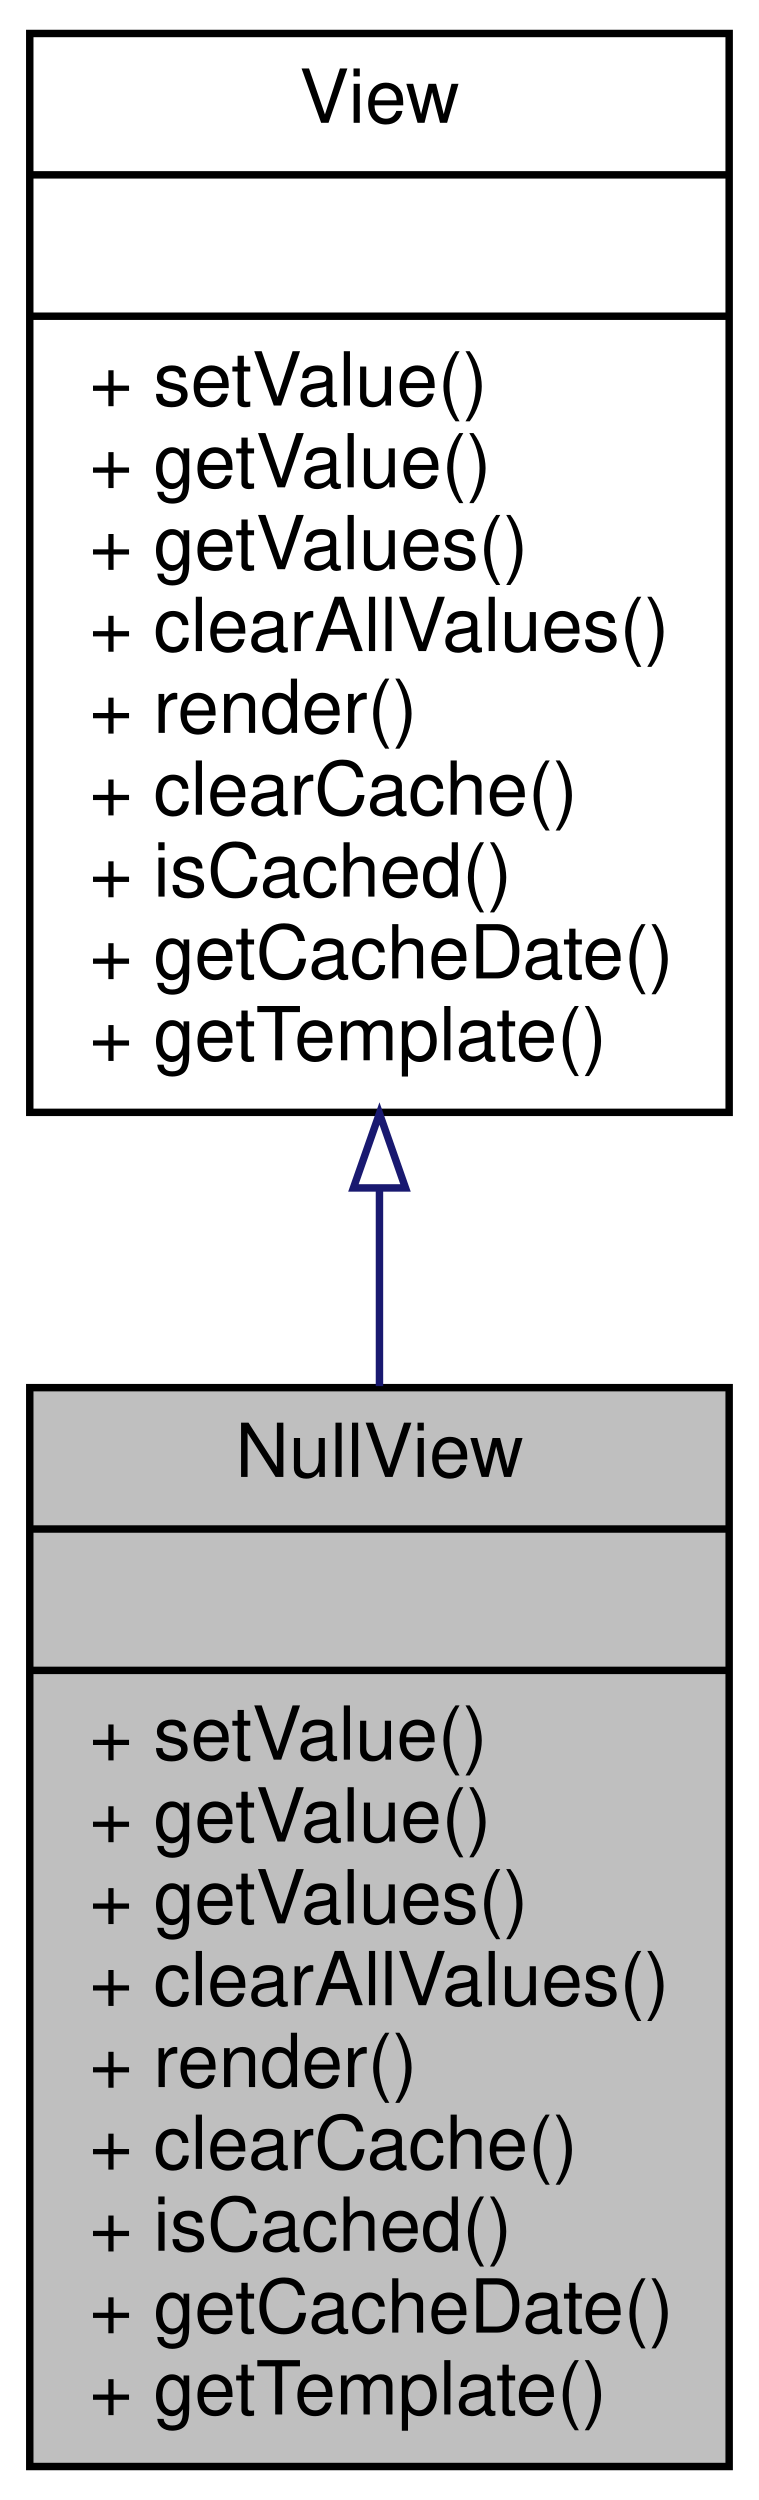
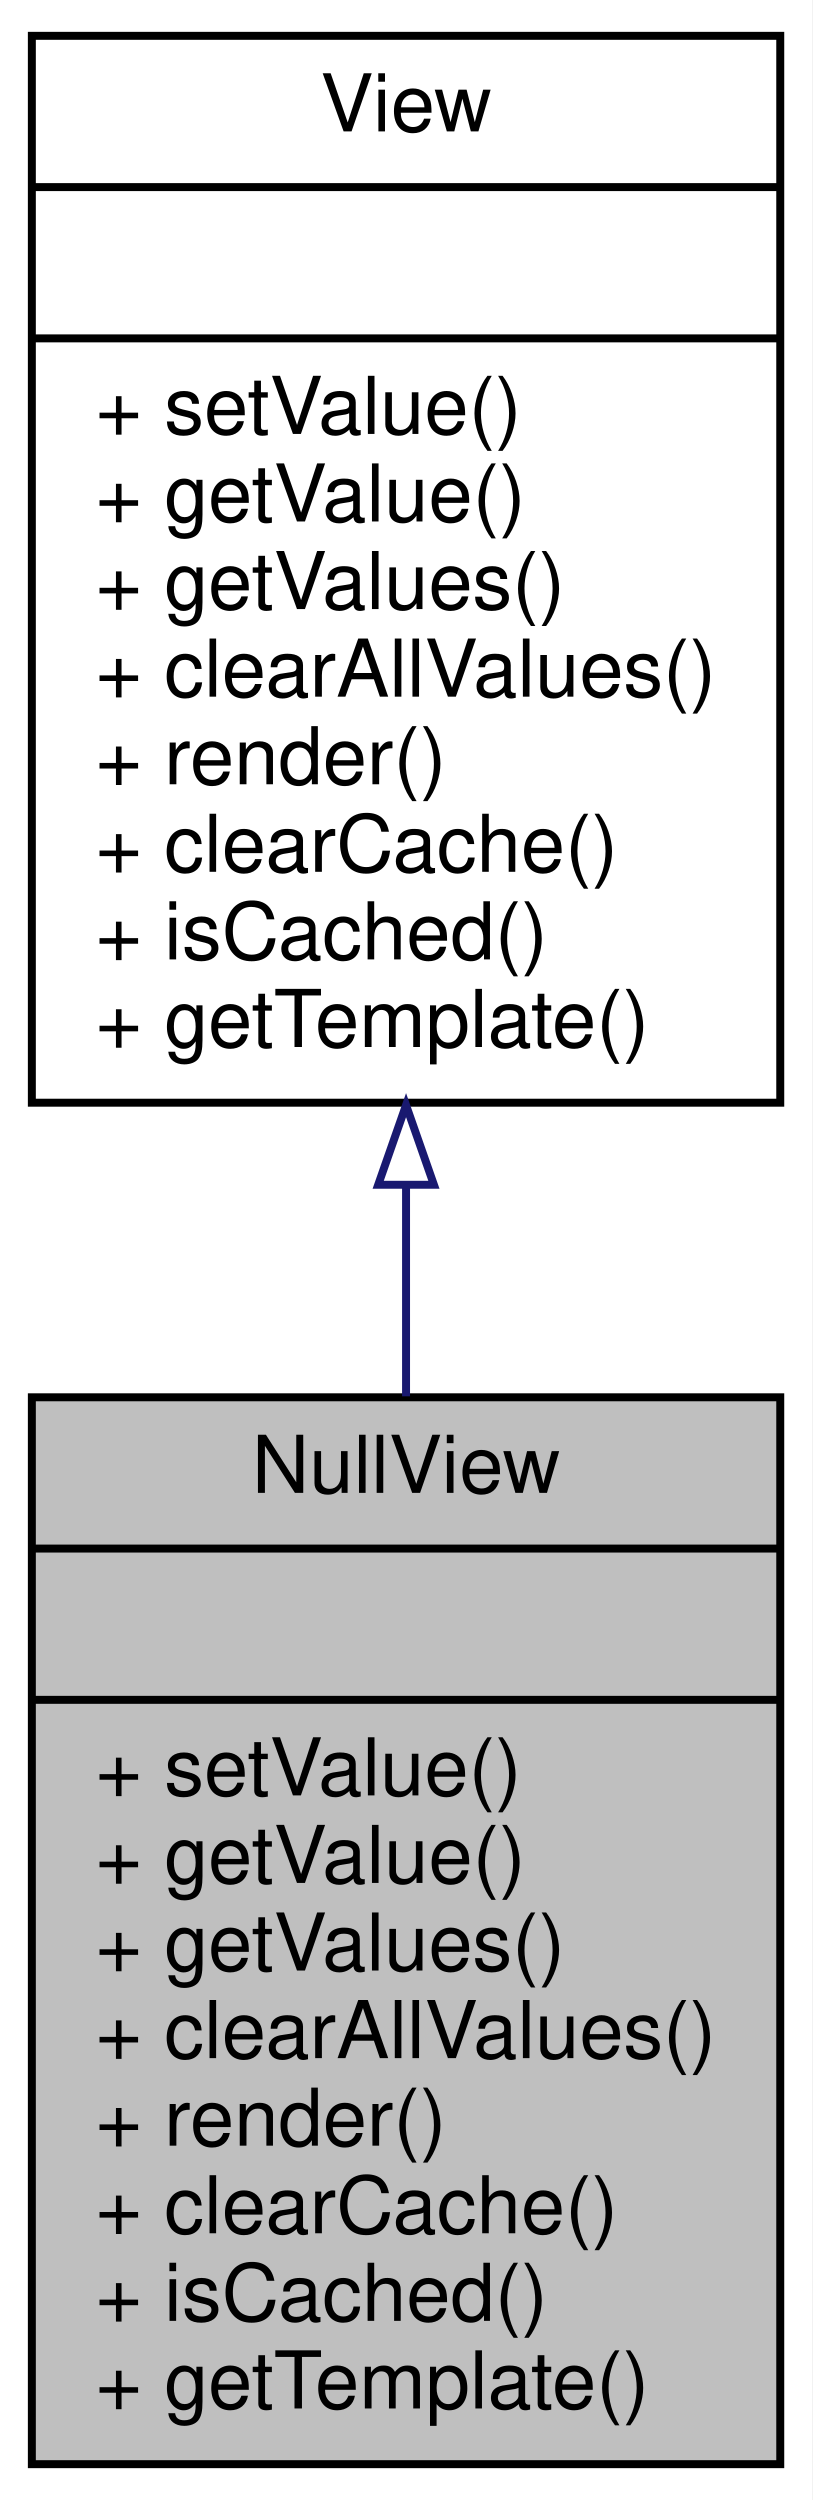
- <svg xmlns="http://www.w3.org/2000/svg" xmlns:xlink="http://www.w3.org/1999/xlink" width="102pt" height="336pt" viewBox="0.00 0.00 102.00 336.00">
-   <g id="graph0" class="graph" transform="scale(1 1) rotate(0) translate(4 332)">
-     <polygon fill="white" stroke="none" points="-4,4 -4,-332 98,-332 98,4 -4,4" />
+ <svg xmlns="http://www.w3.org/2000/svg" xmlns:xlink="http://www.w3.org/1999/xlink" width="102pt" height="314pt" viewBox="0.00 0.00 102.00 314.00">
+   <g id="graph0" class="graph" transform="scale(1 1) rotate(0) translate(4 310)">
+     <polygon fill="white" stroke="none" points="-4,4 -4,-310 98,-310 98,4 -4,4" />
    <g id="node1" class="node">
-       <polygon fill="#bfbfbf" stroke="black" points="0,-0.5 0,-145.5 94,-145.5 94,-0.5 0,-0.5" />
-       <text text-anchor="middle" x="47" y="-133.5" font-family="Helvetica,sans-Serif" font-size="10.00">NullView</text>
-       <polyline fill="none" stroke="black" points="0,-126.5 94,-126.5 " />
-       <text text-anchor="middle" x="47" y="-114.5" font-family="Helvetica,sans-Serif" font-size="10.00"> </text>
-       <polyline fill="none" stroke="black" points="0,-107.5 94,-107.5 " />
-       <text text-anchor="start" x="8" y="-95.5" font-family="Helvetica,sans-Serif" font-size="10.00">+ setValue()</text>
-       <text text-anchor="start" x="8" y="-84.5" font-family="Helvetica,sans-Serif" font-size="10.00">+ getValue()</text>
-       <text text-anchor="start" x="8" y="-73.5" font-family="Helvetica,sans-Serif" font-size="10.00">+ getValues()</text>
-       <text text-anchor="start" x="8" y="-62.5" font-family="Helvetica,sans-Serif" font-size="10.00">+ clearAllValues()</text>
-       <text text-anchor="start" x="8" y="-51.5" font-family="Helvetica,sans-Serif" font-size="10.00">+ render()</text>
-       <text text-anchor="start" x="8" y="-40.5" font-family="Helvetica,sans-Serif" font-size="10.00">+ clearCache()</text>
-       <text text-anchor="start" x="8" y="-29.5" font-family="Helvetica,sans-Serif" font-size="10.00">+ isCached()</text>
-       <text text-anchor="start" x="8" y="-18.5" font-family="Helvetica,sans-Serif" font-size="10.00">+ getCacheDate()</text>
+       <polygon fill="#bfbfbf" stroke="black" points="0,-0.5 0,-134.5 94,-134.5 94,-0.5 0,-0.5" />
+       <text text-anchor="middle" x="47" y="-122.5" font-family="Helvetica,sans-Serif" font-size="10.00">NullView</text>
+       <polyline fill="none" stroke="black" points="0,-115.5 94,-115.5 " />
+       <text text-anchor="middle" x="47" y="-103.5" font-family="Helvetica,sans-Serif" font-size="10.00"> </text>
+       <polyline fill="none" stroke="black" points="0,-96.5 94,-96.5 " />
+       <text text-anchor="start" x="8" y="-84.5" font-family="Helvetica,sans-Serif" font-size="10.00">+ setValue()</text>
+       <text text-anchor="start" x="8" y="-73.5" font-family="Helvetica,sans-Serif" font-size="10.00">+ getValue()</text>
+       <text text-anchor="start" x="8" y="-62.5" font-family="Helvetica,sans-Serif" font-size="10.00">+ getValues()</text>
+       <text text-anchor="start" x="8" y="-51.5" font-family="Helvetica,sans-Serif" font-size="10.00">+ clearAllValues()</text>
+       <text text-anchor="start" x="8" y="-40.5" font-family="Helvetica,sans-Serif" font-size="10.00">+ render()</text>
+       <text text-anchor="start" x="8" y="-29.5" font-family="Helvetica,sans-Serif" font-size="10.00">+ clearCache()</text>
+       <text text-anchor="start" x="8" y="-18.5" font-family="Helvetica,sans-Serif" font-size="10.00">+ isCached()</text>
      <text text-anchor="start" x="8" y="-7.5" font-family="Helvetica,sans-Serif" font-size="10.00">+ getTemplate()</text>
    </g>
    <g id="node2" class="node">
      <g id="a_node2">
        <a xlink:href="interfacewcmf_1_1lib_1_1presentation_1_1view_1_1_view.html" target="_top" xlink:title="View defines the interface for all view implementations. ">
-           <polygon fill="white" stroke="black" points="0,-182.5 0,-327.5 94,-327.5 94,-182.5 0,-182.5" />
-           <text text-anchor="middle" x="47" y="-315.5" font-family="Helvetica,sans-Serif" font-size="10.00">View</text>
-           <polyline fill="none" stroke="black" points="0,-308.5 94,-308.5 " />
-           <text text-anchor="middle" x="47" y="-296.5" font-family="Helvetica,sans-Serif" font-size="10.00"> </text>
-           <polyline fill="none" stroke="black" points="0,-289.5 94,-289.5 " />
-           <text text-anchor="start" x="8" y="-277.5" font-family="Helvetica,sans-Serif" font-size="10.00">+ setValue()</text>
-           <text text-anchor="start" x="8" y="-266.5" font-family="Helvetica,sans-Serif" font-size="10.00">+ getValue()</text>
-           <text text-anchor="start" x="8" y="-255.5" font-family="Helvetica,sans-Serif" font-size="10.00">+ getValues()</text>
-           <text text-anchor="start" x="8" y="-244.5" font-family="Helvetica,sans-Serif" font-size="10.00">+ clearAllValues()</text>
-           <text text-anchor="start" x="8" y="-233.5" font-family="Helvetica,sans-Serif" font-size="10.00">+ render()</text>
-           <text text-anchor="start" x="8" y="-222.5" font-family="Helvetica,sans-Serif" font-size="10.00">+ clearCache()</text>
-           <text text-anchor="start" x="8" y="-211.5" font-family="Helvetica,sans-Serif" font-size="10.00">+ isCached()</text>
-           <text text-anchor="start" x="8" y="-200.5" font-family="Helvetica,sans-Serif" font-size="10.00">+ getCacheDate()</text>
-           <text text-anchor="start" x="8" y="-189.5" font-family="Helvetica,sans-Serif" font-size="10.00">+ getTemplate()</text>
+           <polygon fill="white" stroke="black" points="0,-171.5 0,-305.5 94,-305.5 94,-171.5 0,-171.5" />
+           <text text-anchor="middle" x="47" y="-293.5" font-family="Helvetica,sans-Serif" font-size="10.00">View</text>
+           <polyline fill="none" stroke="black" points="0,-286.5 94,-286.5 " />
+           <text text-anchor="middle" x="47" y="-274.5" font-family="Helvetica,sans-Serif" font-size="10.00"> </text>
+           <polyline fill="none" stroke="black" points="0,-267.5 94,-267.5 " />
+           <text text-anchor="start" x="8" y="-255.5" font-family="Helvetica,sans-Serif" font-size="10.00">+ setValue()</text>
+           <text text-anchor="start" x="8" y="-244.5" font-family="Helvetica,sans-Serif" font-size="10.00">+ getValue()</text>
+           <text text-anchor="start" x="8" y="-233.5" font-family="Helvetica,sans-Serif" font-size="10.00">+ getValues()</text>
+           <text text-anchor="start" x="8" y="-222.5" font-family="Helvetica,sans-Serif" font-size="10.00">+ clearAllValues()</text>
+           <text text-anchor="start" x="8" y="-211.5" font-family="Helvetica,sans-Serif" font-size="10.00">+ render()</text>
+           <text text-anchor="start" x="8" y="-200.5" font-family="Helvetica,sans-Serif" font-size="10.00">+ clearCache()</text>
+           <text text-anchor="start" x="8" y="-189.5" font-family="Helvetica,sans-Serif" font-size="10.00">+ isCached()</text>
+           <text text-anchor="start" x="8" y="-178.5" font-family="Helvetica,sans-Serif" font-size="10.00">+ getTemplate()</text>
        </a>
      </g>
    </g>
    <g id="edge1" class="edge">
-       <path fill="none" stroke="midnightblue" d="M47,-172.079C47,-163.278 47,-154.374 47,-145.705" />
-       <polygon fill="none" stroke="midnightblue" points="43.5,-172.342 47,-182.342 50.5,-172.342 43.5,-172.342" />
+       <path fill="none" stroke="midnightblue" d="M47,-160.949C47,-152.159 47,-143.254 47,-134.617" />
+       <polygon fill="none" stroke="midnightblue" points="43.5,-161.192 47,-171.192 50.5,-161.192 43.5,-161.192" />
    </g>
  </g>
</svg>
